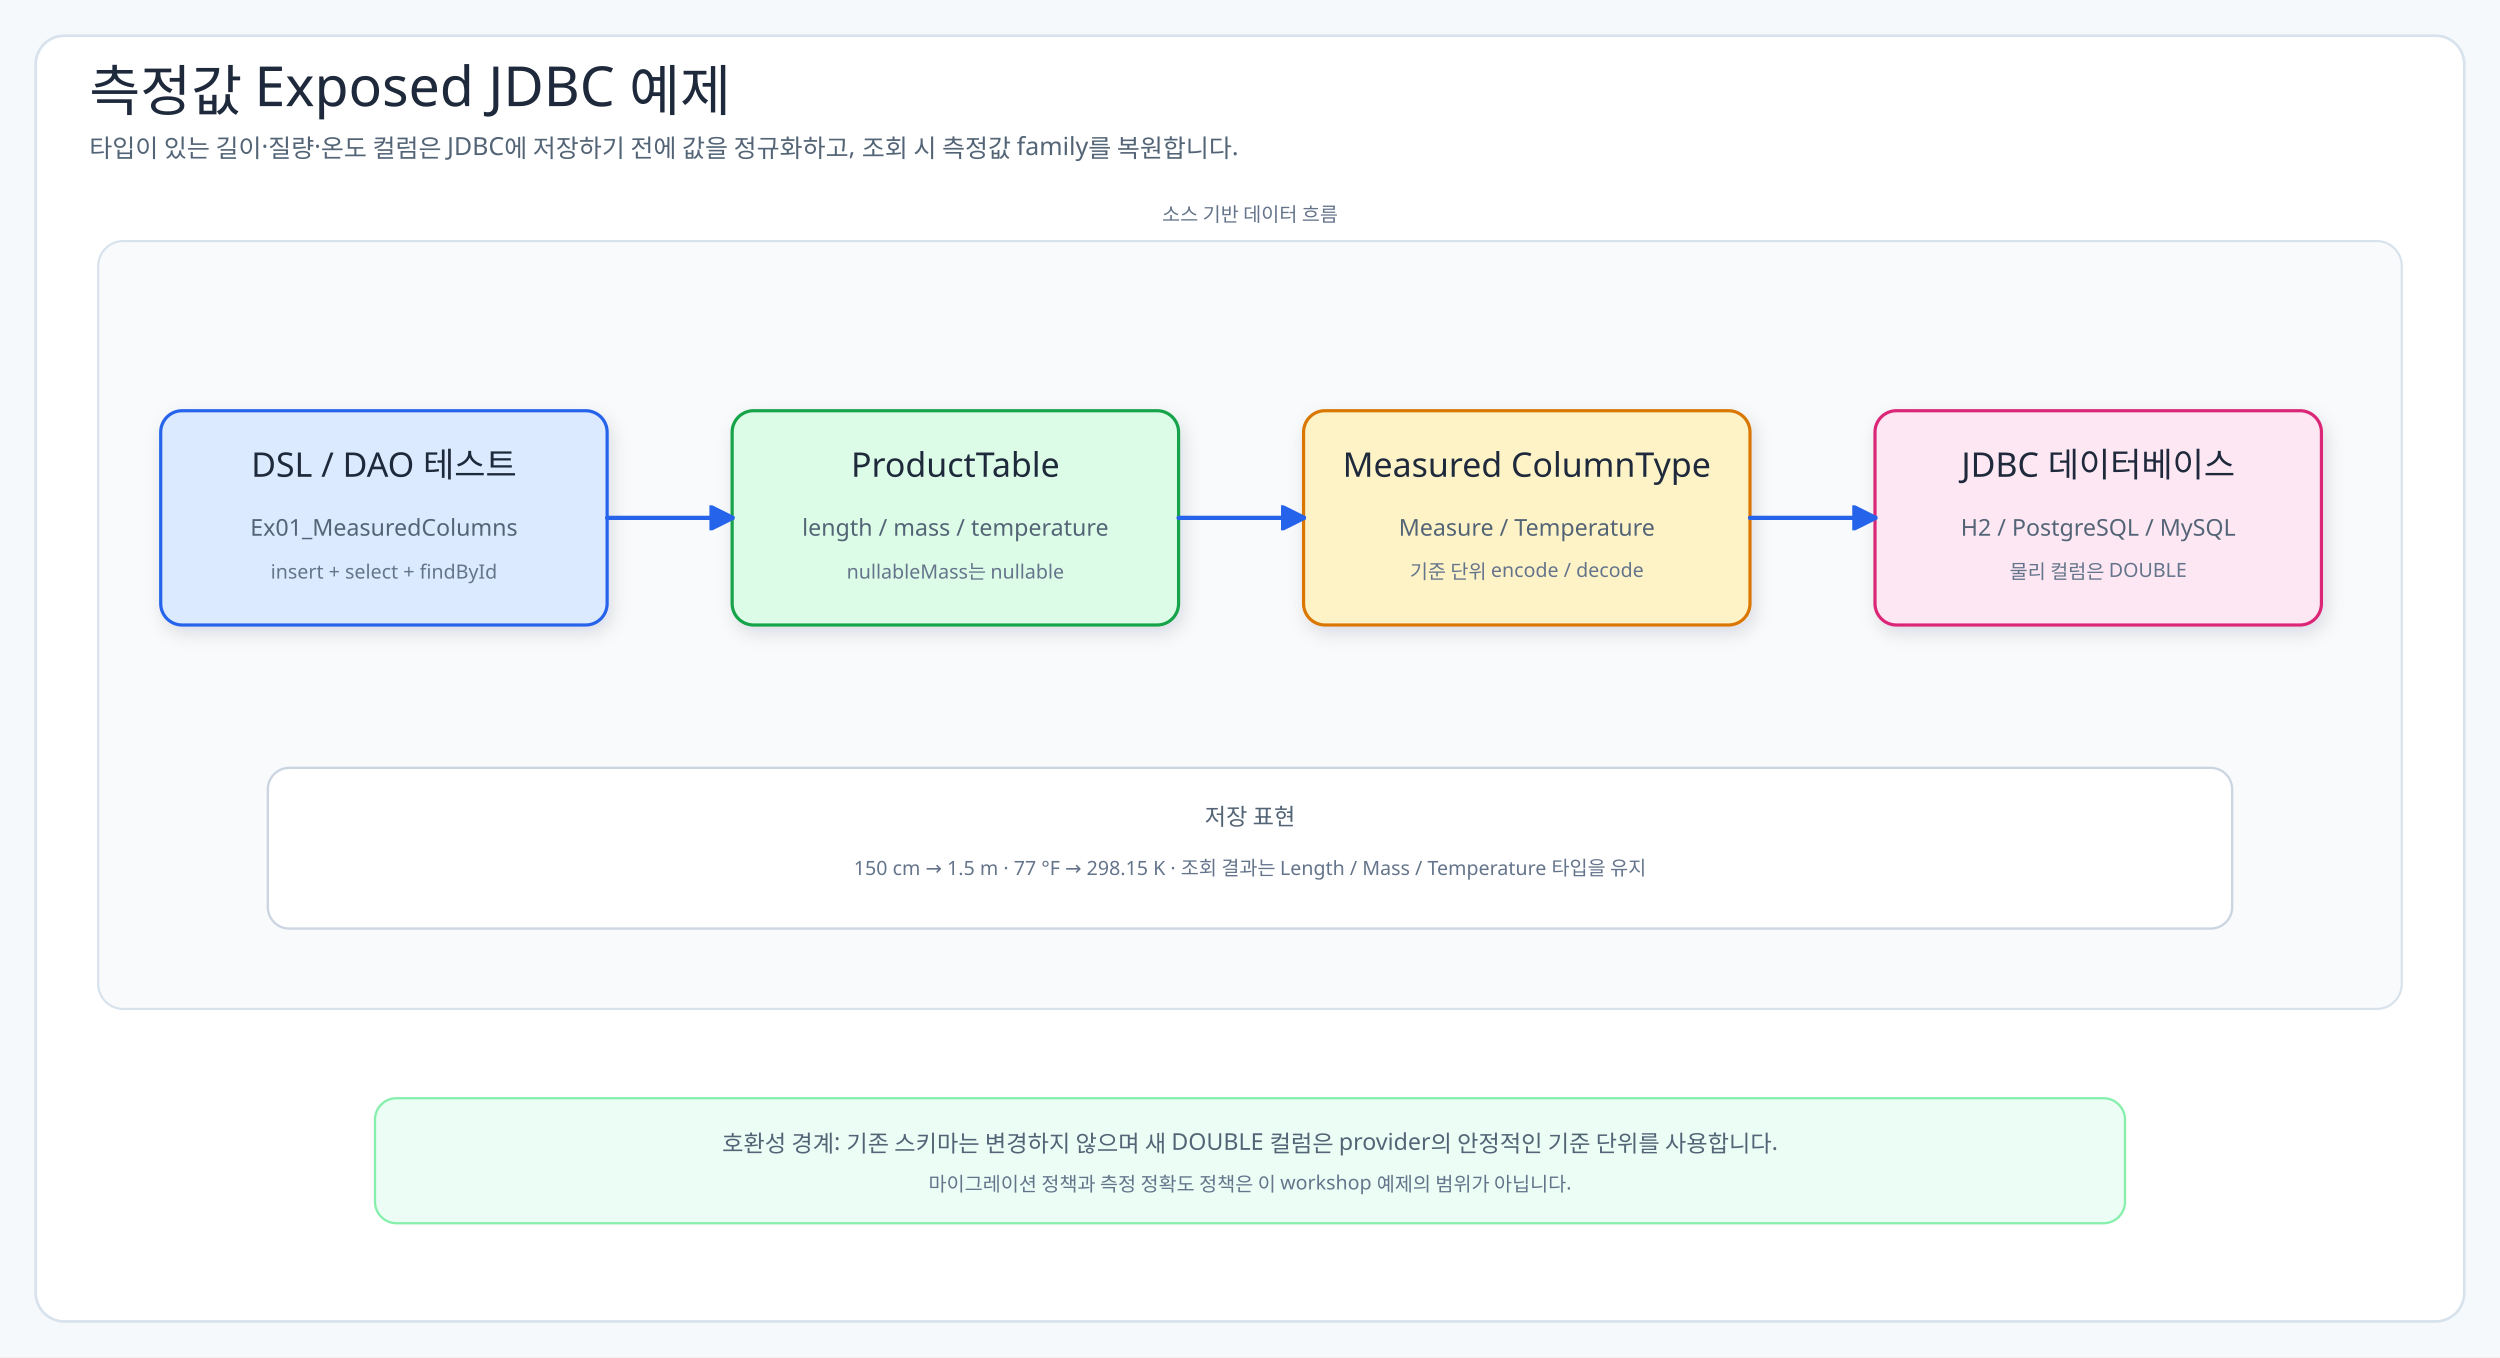
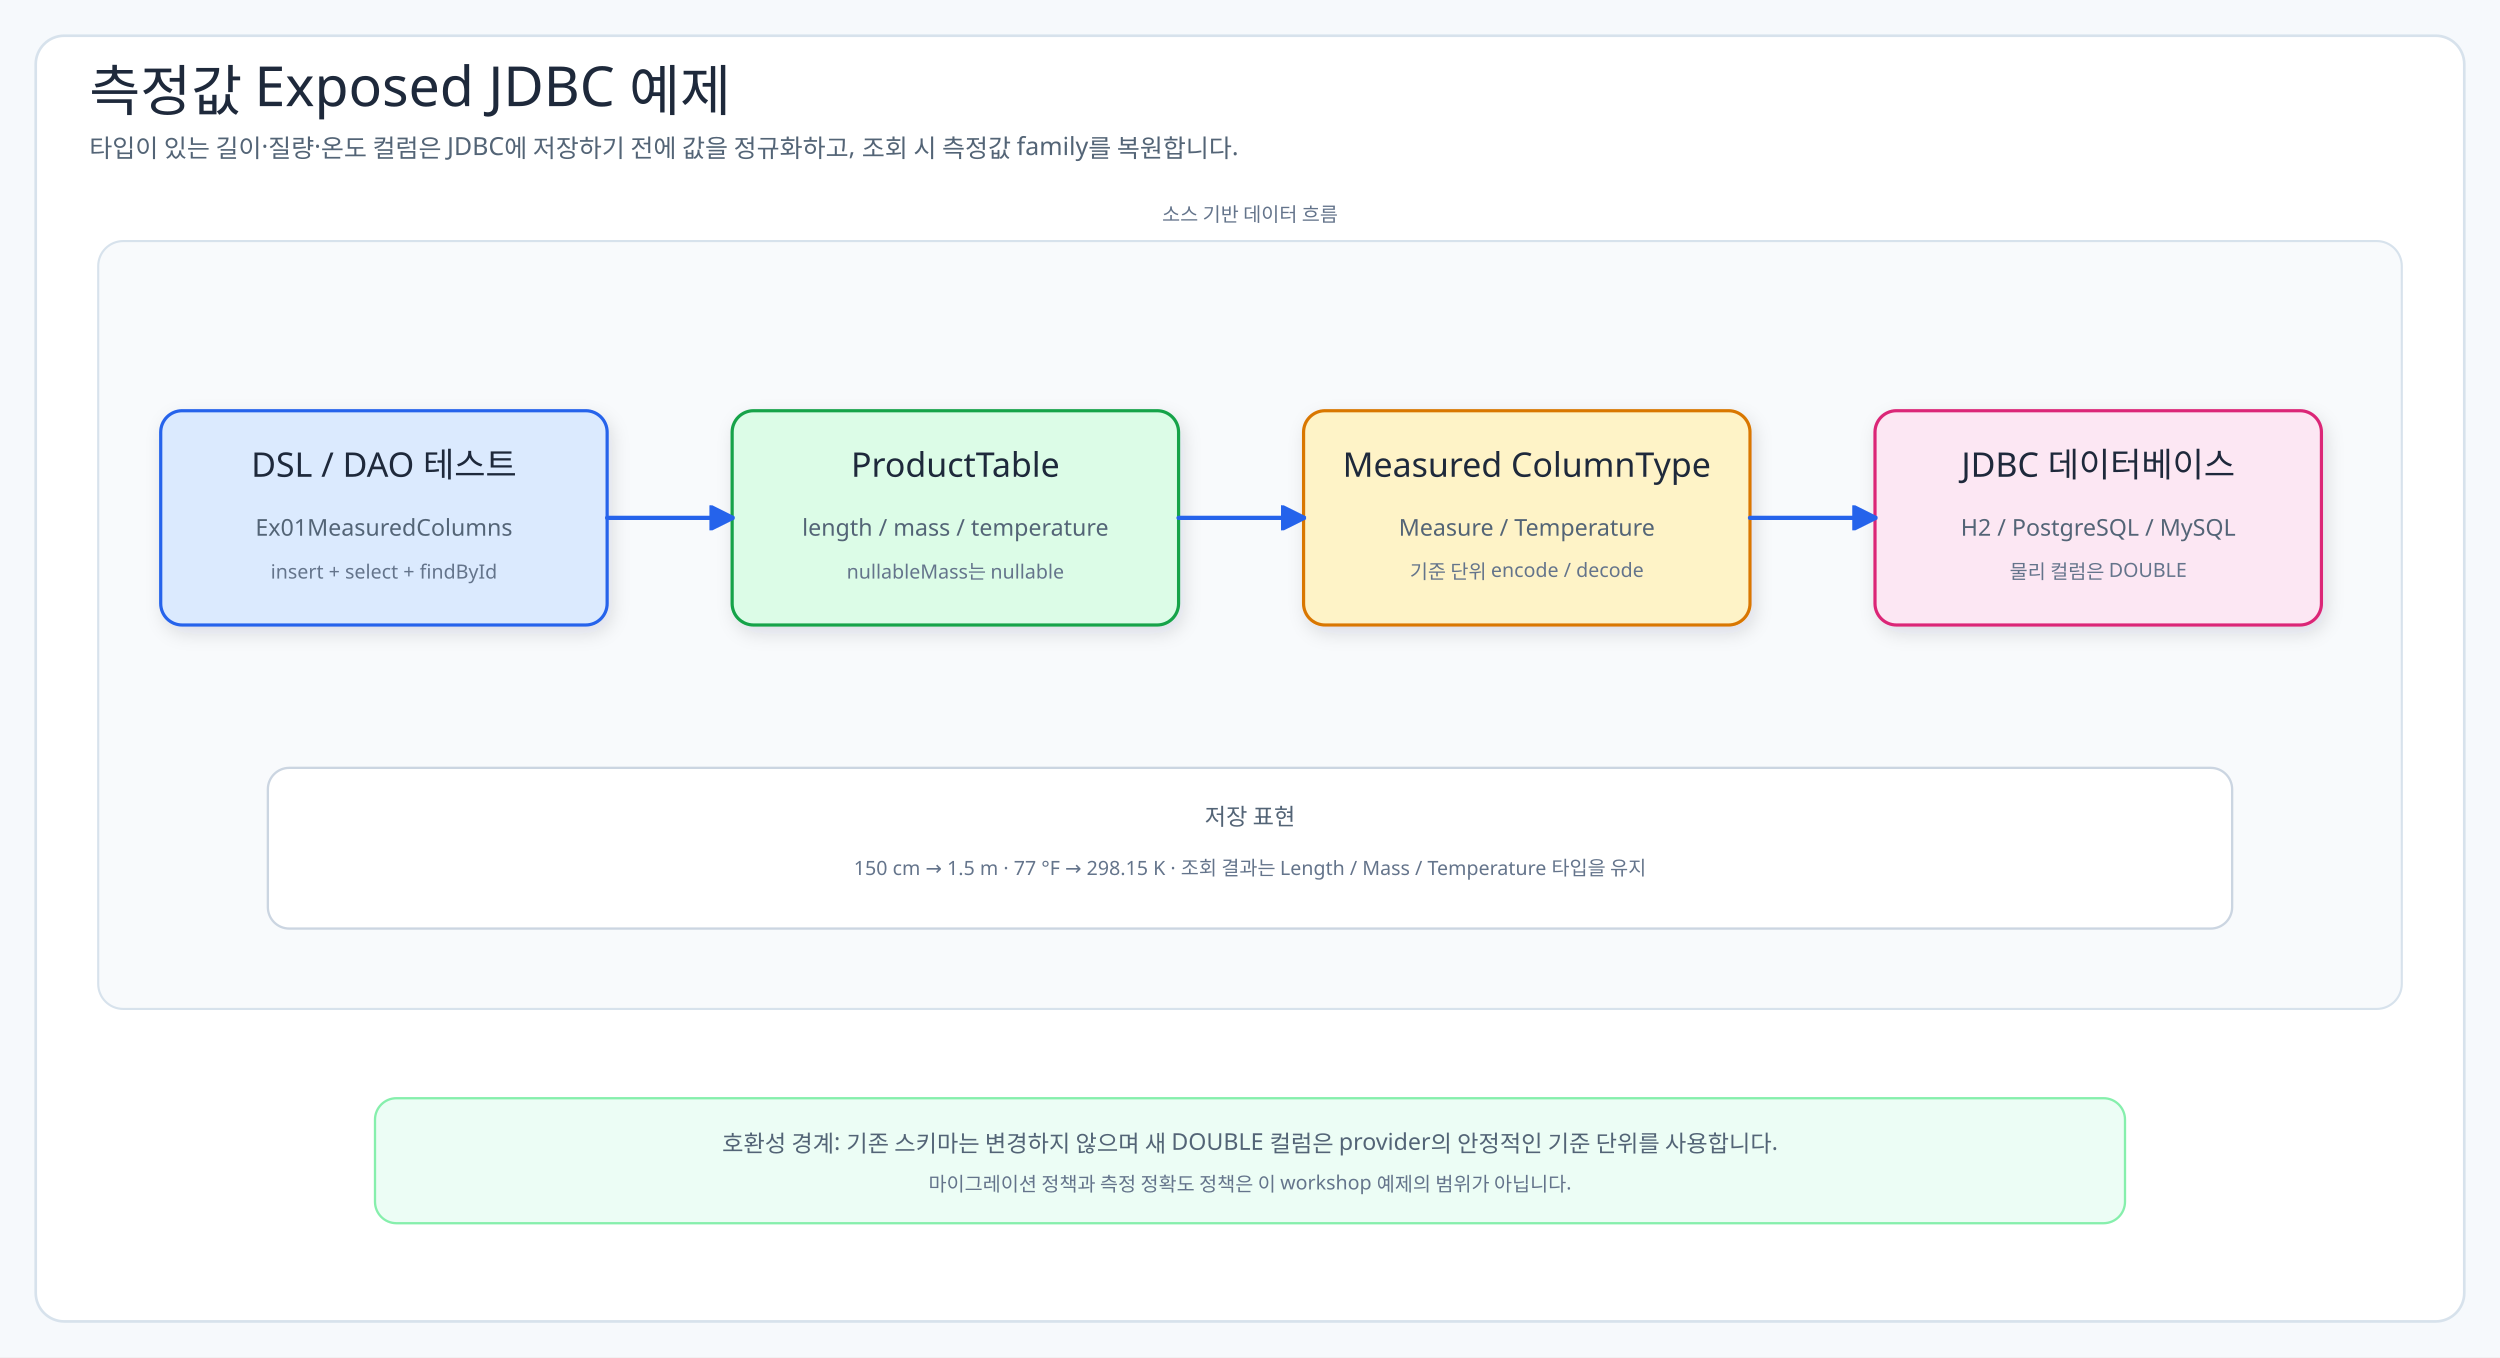
<svg xmlns="http://www.w3.org/2000/svg" viewBox="0 0 1400 760" width="1400" height="760" role="img" aria-label="측정값 Exposed JDBC 예제 아키텍처">
  <defs>
    <marker id="arrowBlue" markerUnits="userSpaceOnUse" markerWidth="14" markerHeight="14" viewBox="0 0 10 10" refX="9" refY="5" orient="auto" data-role="primary" data-tip-direction="positive-x">
      <path d="M 0 0 L 10 5 L 0 10 Z" fill="#2563eb" stroke="#2563eb" stroke-dasharray="none" style="stroke-dasharray:none!important" />
    </marker>
    <style>
      .canvas{fill:#f6f9fc}.frame{fill:#fff;stroke:#d7e2ec;stroke-width:1.5}.title{font-family:"goorm Sans";font-size:31px;fill:#1e293b}.subtitle,.detail{font-family:"goorm Sans";fill:#536476}.subtitle{font-size:14px}.detail{font-size:13px}.label{font-family:"goorm Sans";font-size:19px;fill:#1e293b}.small{font-family:"goorm Sans Code";font-size:11px;fill:#64748b}.panel{fill:#f8fafc;stroke:#d7e2ec;stroke-width:1.2}.card{stroke-width:1.8;filter:url(#shadow)}.flow{fill:none;stroke:#2563eb;stroke-width:2.4;stroke-linecap:round;stroke-linejoin:round;marker-end:url(#arrowBlue)}
    </style>
    <filter id="shadow" x="-10%" y="-10%" width="120%" height="130%">
      <feDropShadow dx="2" dy="4" stdDeviation="5" flood-color="#1f2937" flood-opacity="0.12" />
    </filter>
  </defs>
  <rect width="1400" height="760" class="canvas" />
  <rect x="20" y="20" width="1360" height="720" rx="16" class="frame" />
  <text x="50" y="62" class="title">측정값 Exposed JDBC 예제</text>
  <text x="50" y="88" class="subtitle">타입이 있는 길이·질량·온도 컬럼은 JDBC에 저장하기 전에 값을 정규화하고, 조회 시 측정값 family를 복원합니다.</text>
  <rect x="55" y="135" width="1290" height="430" rx="14" class="panel" />
  <text x="700" y="124" class="small" text-anchor="middle">소스 기반 데이터 흐름</text>
  <rect x="90" y="230" width="250" height="120" rx="12" fill="#dbeafe" stroke="#2563eb" class="card" />
  <text x="215" y="267" class="label" text-anchor="middle">DSL / DAO 테스트</text>
-   <text x="215" y="300" class="detail" text-anchor="middle">Ex01_MeasuredColumns</text>
+   <text x="215" y="300" class="detail" text-anchor="middle">Ex01MeasuredColumns</text>
  <text x="215" y="324" class="small" text-anchor="middle">insert + select + findById</text>
  <rect x="410" y="230" width="250" height="120" rx="12" fill="#dcfce7" stroke="#16a34a" class="card" />
  <text x="535" y="267" class="label" text-anchor="middle">ProductTable</text>
  <text x="535" y="300" class="detail" text-anchor="middle">length / mass / temperature</text>
  <text x="535" y="324" class="small" text-anchor="middle">nullableMass는 nullable</text>
  <rect x="730" y="230" width="250" height="120" rx="12" fill="#fef3c7" stroke="#d97706" class="card" />
  <text x="855" y="267" class="label" text-anchor="middle">Measured ColumnType</text>
  <text x="855" y="300" class="detail" text-anchor="middle">Measure / Temperature</text>
  <text x="855" y="324" class="small" text-anchor="middle">기준 단위 encode / decode</text>
  <rect x="1050" y="230" width="250" height="120" rx="12" fill="#fce7f3" stroke="#db2777" class="card" />
  <text x="1175" y="267" class="label" text-anchor="middle">JDBC 데이터베이스</text>
  <text x="1175" y="300" class="detail" text-anchor="middle">H2 / PostgreSQL / MySQL</text>
  <text x="1175" y="324" class="small" text-anchor="middle">물리 컬럼은 DOUBLE</text>
  <path data-connector="tests-to-table" data-source="tests" data-target="table" d="M340,290 L410,290" class="flow" />
  <path data-connector="table-to-column-type" data-source="table" data-target="column-type" d="M660,290 L730,290" class="flow" />
  <path data-connector="column-type-to-jdbc" data-source="column-type" data-target="jdbc" d="M980,290 L1050,290" class="flow" />
  <rect x="150" y="430" width="1100" height="90" rx="12" fill="#ffffff" stroke="#cbd5e1" stroke-width="1.3" />
  <text x="700" y="462" class="detail" text-anchor="middle">저장 표현</text>
  <text x="700" y="490" class="small" text-anchor="middle">150 cm → 1.5 m · 77 °F → 298.15 K · 조회 결과는 Length / Mass / Temperature 타입을 유지</text>
  <rect x="210" y="615" width="980" height="70" rx="12" fill="#ecfdf5" stroke="#86efac" stroke-width="1.3" />
  <text x="700" y="645" class="detail" text-anchor="middle">호환성 경계: 기존 스키마는 변경하지 않으며 새 DOUBLE 컬럼은 provider의 안정적인 기준 단위를 사용합니다.</text>
  <text x="700" y="667" class="small" text-anchor="middle">마이그레이션 정책과 측정 정확도 정책은 이 workshop 예제의 범위가 아닙니다.</text>
</svg>
